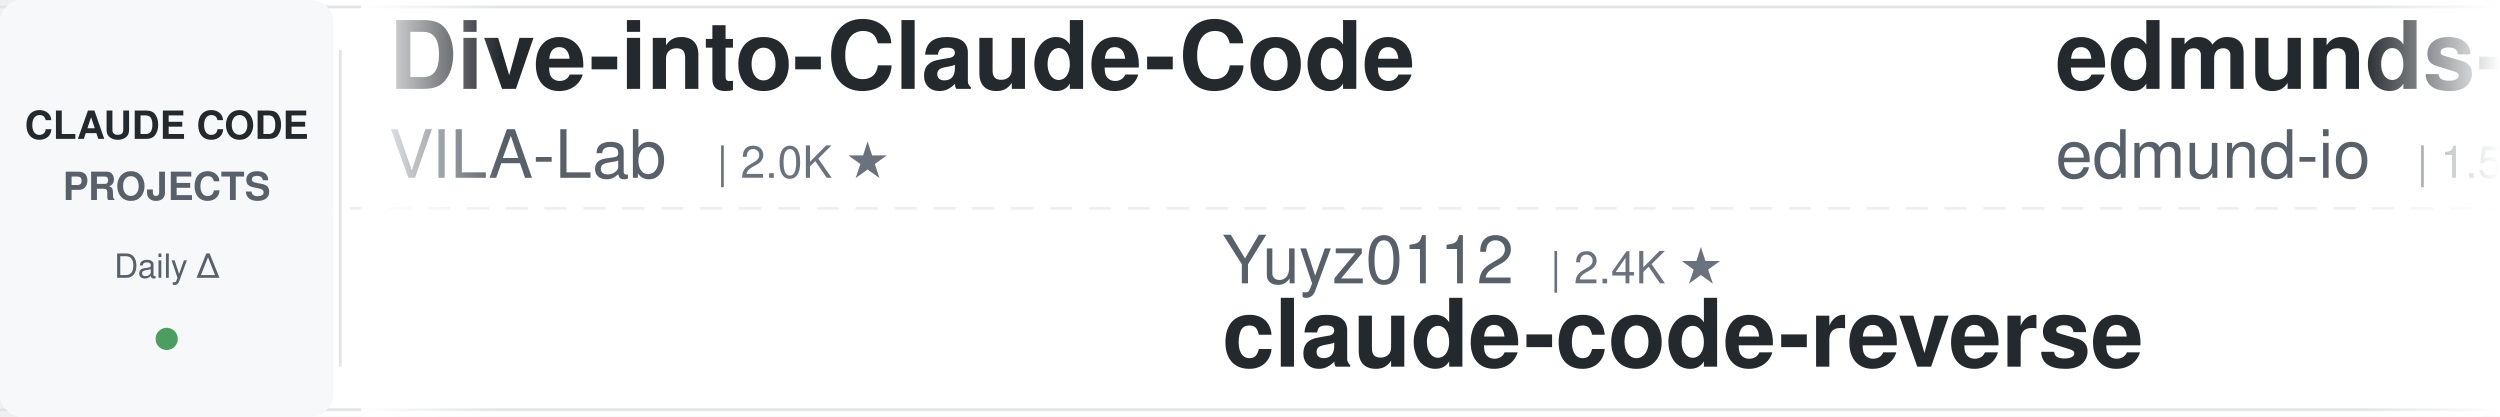
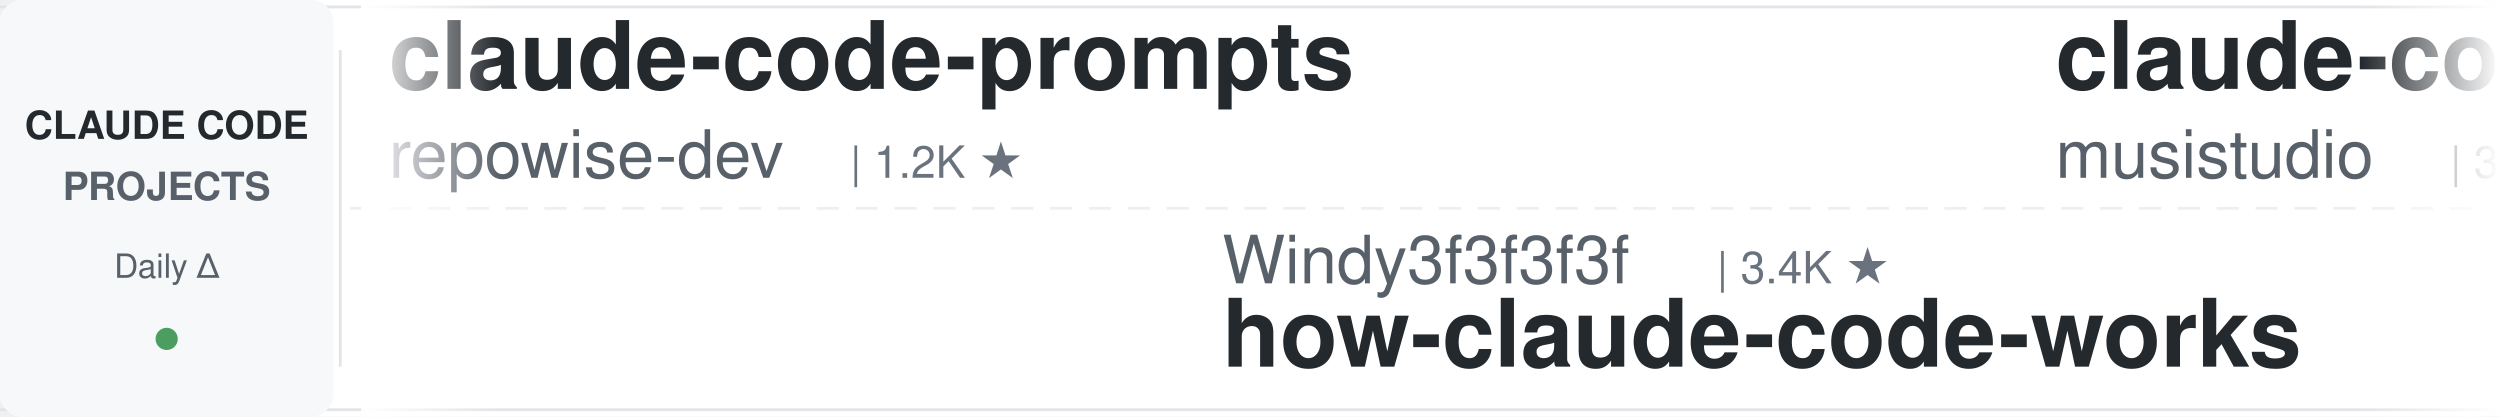
<svg xmlns="http://www.w3.org/2000/svg" width="900" height="150">
  <defs>
    <linearGradient id="leftFade" x1="0%" y1="0%" x2="100%" y2="0%">
      <stop offset="0%" style="stop-color:#ffffff;stop-opacity:1" />
      <stop offset="100%" style="stop-color:#ffffff;stop-opacity:0" />
    </linearGradient>
    <linearGradient id="rightFade" x1="0%" y1="0%" x2="100%" y2="0%">
      <stop offset="0%" style="stop-color:#ffffff;stop-opacity:0" />
      <stop offset="100%" style="stop-color:#ffffff;stop-opacity:1" />
    </linearGradient>
  </defs>
  <rect width="900" height="150" fill="#ffffff" rx="8" />
  <rect x="0" y="2" width="900" height="1" fill="#e1e4e8" />
  <rect x="0" y="147" width="900" height="1" fill="#e1e4e8" />
  <line x1="0" y1="75" x2="900" y2="75" stroke="#e1e4e8" stroke-width="1" stroke-dasharray="8 6" opacity="0.6" />
  <rect x="0" y="0" width="120" height="150" fill="#f6f8fa" rx="8" />
  <text x="60" y="50" font-family="-apple-system, BlinkMacSystemFont, 'Segoe UI', Helvetica, Arial, sans-serif" font-size="14" font-weight="600" fill="#24292e" text-anchor="middle">CLAUDE CODE</text>
  <text x="60" y="72" font-family="-apple-system, BlinkMacSystemFont, 'Segoe UI', Helvetica, Arial, sans-serif" font-size="14" font-weight="600" fill="#586069" text-anchor="middle">PROJECTS</text>
  <text x="60" y="100" font-family="-apple-system, BlinkMacSystemFont, 'Segoe UI', Helvetica, Arial, sans-serif" font-size="12" font-weight="500" fill="#586069" text-anchor="middle">Daily Δ</text>
  <circle cx="60" cy="122" r="4" fill="#22863a" opacity="0.8" />
  <rect x="122" y="18" width="1" height="114" fill="#e1e4e8" />
  <clipPath id="tickerClip">
    <rect x="130" y="0" width="770" height="150" />
  </clipPath>
  <g clip-path="url(#tickerClip)">
    <g id="tickerItems">
      <animateTransform attributeName="transform" attributeType="XML" type="translate" from="0 0" to="-3000 0" dur="54s" repeatCount="indefinite" />
      <g transform="translate(0, 0)">
-         <text x="140" y="32" font-family="-apple-system, BlinkMacSystemFont, 'Segoe UI', Helvetica, Arial, sans-serif" font-size="34" font-weight="600" fill="#24292e">Dive-into-Claude-Code</text>
-         <text x="140" y="64" font-family="-apple-system, BlinkMacSystemFont, 'Segoe UI', Helvetica, Arial, sans-serif" font-size="24" font-weight="400" fill="#586069">VILA-Lab</text>
-         <text x="258" y="64" font-family="-apple-system, BlinkMacSystemFont, 'Segoe UI', Helvetica, Arial, sans-serif" font-size="16" font-weight="500" fill="#6a737d">| 2.0K ★</text>
+         <text x="140" y="32" font-family="-apple-system, BlinkMacSystemFont, 'Segoe UI', Helvetica, Arial, sans-serif" font-size="34" font-weight="600" fill="#24292e">claude-code-prompts</text>
+         <text x="140" y="64" font-family="-apple-system, BlinkMacSystemFont, 'Segoe UI', Helvetica, Arial, sans-serif" font-size="24" font-weight="400" fill="#586069">repowise-dev</text>
+         <text x="306" y="64" font-family="-apple-system, BlinkMacSystemFont, 'Segoe UI', Helvetica, Arial, sans-serif" font-size="16" font-weight="500" fill="#6a737d">| 1.2K ★</text>
      </g>
      <g transform="translate(300, 0)">
-         <text x="140" y="102" font-family="-apple-system, BlinkMacSystemFont, 'Segoe UI', Helvetica, Arial, sans-serif" font-size="24" font-weight="400" fill="#586069">Yuyz0112</text>
-         <text x="258" y="102" font-family="-apple-system, BlinkMacSystemFont, 'Segoe UI', Helvetica, Arial, sans-serif" font-size="16" font-weight="500" fill="#6a737d">| 2.4K ★</text>
-         <text x="140" y="132" font-family="-apple-system, BlinkMacSystemFont, 'Segoe UI', Helvetica, Arial, sans-serif" font-size="34" font-weight="600" fill="#24292e">claude-code-reverse</text>
+         <text x="140" y="102" font-family="-apple-system, BlinkMacSystemFont, 'Segoe UI', Helvetica, Arial, sans-serif" font-size="24" font-weight="400" fill="#586069">Windy3f3f3f3f</text>
+         <text x="318" y="102" font-family="-apple-system, BlinkMacSystemFont, 'Segoe UI', Helvetica, Arial, sans-serif" font-size="16" font-weight="500" fill="#6a737d">| 3.4K ★</text>
+         <text x="140" y="132" font-family="-apple-system, BlinkMacSystemFont, 'Segoe UI', Helvetica, Arial, sans-serif" font-size="34" font-weight="600" fill="#24292e">how-claude-code-works</text>
      </g>
      <g transform="translate(600, 0)">
-         <text x="140" y="32" font-family="-apple-system, BlinkMacSystemFont, 'Segoe UI', Helvetica, Arial, sans-serif" font-size="34" font-weight="600" fill="#24292e">edmunds-claude-code</text>
-         <text x="140" y="64" font-family="-apple-system, BlinkMacSystemFont, 'Segoe UI', Helvetica, Arial, sans-serif" font-size="24" font-weight="400" fill="#586069">edmund-io</text>
-         <text x="270" y="64" font-family="-apple-system, BlinkMacSystemFont, 'Segoe UI', Helvetica, Arial, sans-serif" font-size="16" font-weight="500" fill="#6a737d">| 1.5K ★</text>
+         <text x="140" y="32" font-family="-apple-system, BlinkMacSystemFont, 'Segoe UI', Helvetica, Arial, sans-serif" font-size="34" font-weight="600" fill="#24292e">claude-code-router</text>
+         <text x="140" y="64" font-family="-apple-system, BlinkMacSystemFont, 'Segoe UI', Helvetica, Arial, sans-serif" font-size="24" font-weight="400" fill="#586069">musistudio</text>
+         <text x="282" y="64" font-family="-apple-system, BlinkMacSystemFont, 'Segoe UI', Helvetica, Arial, sans-serif" font-size="16" font-weight="500" fill="#6a737d">| 36.6K ★</text>
      </g>
      <g transform="translate(900, 0)">
-         <text x="140" y="102" font-family="-apple-system, BlinkMacSystemFont, 'Segoe UI', Helvetica, Arial, sans-serif" font-size="24" font-weight="400" fill="#586069">rohitg00</text>
-         <text x="258" y="102" font-family="-apple-system, BlinkMacSystemFont, 'Segoe UI', Helvetica, Arial, sans-serif" font-size="16" font-weight="500" fill="#6a737d">| 2.5K ★</text>
-         <text x="140" y="132" font-family="-apple-system, BlinkMacSystemFont, 'Segoe UI', Helvetica, Arial, sans-serif" font-size="34" font-weight="600" fill="#24292e">awesome-claude-code-tool...</text>
+         <text x="140" y="102" font-family="-apple-system, BlinkMacSystemFont, 'Segoe UI', Helvetica, Arial, sans-serif" font-size="24" font-weight="400" fill="#586069">disler</text>
+         <text x="234" y="102" font-family="-apple-system, BlinkMacSystemFont, 'Segoe UI', Helvetica, Arial, sans-serif" font-size="16" font-weight="500" fill="#6a737d">| 3.9K ★</text>
+         <text x="140" y="132" font-family="-apple-system, BlinkMacSystemFont, 'Segoe UI', Helvetica, Arial, sans-serif" font-size="34" font-weight="600" fill="#24292e">claude-code-hooks-master...</text>
      </g>
      <g transform="translate(1200, 0)">
-         <text x="140" y="32" font-family="-apple-system, BlinkMacSystemFont, 'Segoe UI', Helvetica, Arial, sans-serif" font-size="34" font-weight="600" fill="#24292e">claude-code-transcripts</text>
-         <text x="140" y="64" font-family="-apple-system, BlinkMacSystemFont, 'Segoe UI', Helvetica, Arial, sans-serif" font-size="24" font-weight="400" fill="#586069">simonw</text>
-         <text x="234" y="64" font-family="-apple-system, BlinkMacSystemFont, 'Segoe UI', Helvetica, Arial, sans-serif" font-size="16" font-weight="500" fill="#6a737d">| 1.7K ★</text>
+         <text x="140" y="32" font-family="-apple-system, BlinkMacSystemFont, 'Segoe UI', Helvetica, Arial, sans-serif" font-size="34" font-weight="600" fill="#24292e">claude-code-hub</text>
+         <text x="140" y="64" font-family="-apple-system, BlinkMacSystemFont, 'Segoe UI', Helvetica, Arial, sans-serif" font-size="24" font-weight="400" fill="#586069">ding113</text>
+         <text x="246" y="64" font-family="-apple-system, BlinkMacSystemFont, 'Segoe UI', Helvetica, Arial, sans-serif" font-size="16" font-weight="500" fill="#6a737d">| 3.3K ★</text>
      </g>
      <g transform="translate(1500, 0)">
-         <text x="140" y="102" font-family="-apple-system, BlinkMacSystemFont, 'Segoe UI', Helvetica, Arial, sans-serif" font-size="24" font-weight="400" fill="#586069">disler</text>
-         <text x="234" y="102" font-family="-apple-system, BlinkMacSystemFont, 'Segoe UI', Helvetica, Arial, sans-serif" font-size="16" font-weight="500" fill="#6a737d">| 1.6K ★</text>
-         <text x="140" y="132" font-family="-apple-system, BlinkMacSystemFont, 'Segoe UI', Helvetica, Arial, sans-serif" font-size="34" font-weight="600" fill="#24292e">pi-vs-claude-code</text>
+         <text x="140" y="102" font-family="-apple-system, BlinkMacSystemFont, 'Segoe UI', Helvetica, Arial, sans-serif" font-size="24" font-weight="400" fill="#586069">krusemediallc</text>
+         <text x="318" y="102" font-family="-apple-system, BlinkMacSystemFont, 'Segoe UI', Helvetica, Arial, sans-serif" font-size="16" font-weight="500" fill="#6a737d">| 1.1K ★</text>
+         <text x="140" y="132" font-family="-apple-system, BlinkMacSystemFont, 'Segoe UI', Helvetica, Arial, sans-serif" font-size="34" font-weight="600" fill="#24292e">arcads-claude-code</text>
      </g>
      <g transform="translate(1800, 0)">
-         <text x="140" y="32" font-family="-apple-system, BlinkMacSystemFont, 'Segoe UI', Helvetica, Arial, sans-serif" font-size="34" font-weight="600" fill="#24292e">claude-code-source</text>
-         <text x="140" y="64" font-family="-apple-system, BlinkMacSystemFont, 'Segoe UI', Helvetica, Arial, sans-serif" font-size="24" font-weight="400" fill="#586069">JrCx7scC</text>
-         <text x="258" y="64" font-family="-apple-system, BlinkMacSystemFont, 'Segoe UI', Helvetica, Arial, sans-serif" font-size="16" font-weight="500" fill="#6a737d">| 373 ★</text>
+         <text x="140" y="32" font-family="-apple-system, BlinkMacSystemFont, 'Segoe UI', Helvetica, Arial, sans-serif" font-size="34" font-weight="600" fill="#24292e">claude-code-system-promp...</text>
+         <text x="140" y="64" font-family="-apple-system, BlinkMacSystemFont, 'Segoe UI', Helvetica, Arial, sans-serif" font-size="24" font-weight="400" fill="#586069">Piebald-AI</text>
+         <text x="282" y="64" font-family="-apple-system, BlinkMacSystemFont, 'Segoe UI', Helvetica, Arial, sans-serif" font-size="16" font-weight="500" fill="#6a737d">| 12.3K ★</text>
      </g>
      <g transform="translate(2100, 0)">
-         <text x="140" y="102" font-family="-apple-system, BlinkMacSystemFont, 'Segoe UI', Helvetica, Arial, sans-serif" font-size="24" font-weight="400" fill="#586069">ChrisWiles</text>
-         <text x="282" y="102" font-family="-apple-system, BlinkMacSystemFont, 'Segoe UI', Helvetica, Arial, sans-serif" font-size="16" font-weight="500" fill="#6a737d">| 6.0K ★</text>
-         <text x="140" y="132" font-family="-apple-system, BlinkMacSystemFont, 'Segoe UI', Helvetica, Arial, sans-serif" font-size="34" font-weight="600" fill="#24292e">claude-code-showcase</text>
+         <text x="140" y="102" font-family="-apple-system, BlinkMacSystemFont, 'Segoe UI', Helvetica, Arial, sans-serif" font-size="24" font-weight="400" fill="#586069">liuup</text>
+         <text x="222" y="102" font-family="-apple-system, BlinkMacSystemFont, 'Segoe UI', Helvetica, Arial, sans-serif" font-size="16" font-weight="500" fill="#6a737d">| 3.8K ★</text>
+         <text x="140" y="132" font-family="-apple-system, BlinkMacSystemFont, 'Segoe UI', Helvetica, Arial, sans-serif" font-size="34" font-weight="600" fill="#24292e">claude-code-analysis</text>
      </g>
      <g transform="translate(2400, 0)">
-         <text x="140" y="32" font-family="-apple-system, BlinkMacSystemFont, 'Segoe UI', Helvetica, Arial, sans-serif" font-size="34" font-weight="600" fill="#24292e">claude-code-base-action</text>
-         <text x="140" y="64" font-family="-apple-system, BlinkMacSystemFont, 'Segoe UI', Helvetica, Arial, sans-serif" font-size="24" font-weight="400" fill="#586069">anthropics</text>
-         <text x="282" y="64" font-family="-apple-system, BlinkMacSystemFont, 'Segoe UI', Helvetica, Arial, sans-serif" font-size="16" font-weight="500" fill="#6a737d">| 943 ★</text>
+         <text x="140" y="32" font-family="-apple-system, BlinkMacSystemFont, 'Segoe UI', Helvetica, Arial, sans-serif" font-size="34" font-weight="600" fill="#24292e">claude-code-ultimate-gui...</text>
+         <text x="140" y="64" font-family="-apple-system, BlinkMacSystemFont, 'Segoe UI', Helvetica, Arial, sans-serif" font-size="24" font-weight="400" fill="#586069">FlorianBruniaux</text>
+         <text x="342" y="64" font-family="-apple-system, BlinkMacSystemFont, 'Segoe UI', Helvetica, Arial, sans-serif" font-size="16" font-weight="500" fill="#6a737d">| 5.7K ★</text>
      </g>
      <g transform="translate(2700, 0)">
-         <text x="140" y="102" font-family="-apple-system, BlinkMacSystemFont, 'Segoe UI', Helvetica, Arial, sans-serif" font-size="24" font-weight="400" fill="#586069">hangsman</text>
-         <text x="258" y="102" font-family="-apple-system, BlinkMacSystemFont, 'Segoe UI', Helvetica, Arial, sans-serif" font-size="16" font-weight="500" fill="#6a737d">| 793 ★</text>
-         <text x="140" y="132" font-family="-apple-system, BlinkMacSystemFont, 'Segoe UI', Helvetica, Arial, sans-serif" font-size="34" font-weight="600" fill="#24292e">claude-code-source</text>
+         <text x="140" y="102" font-family="-apple-system, BlinkMacSystemFont, 'Segoe UI', Helvetica, Arial, sans-serif" font-size="24" font-weight="400" fill="#586069">wanshuiyin</text>
+         <text x="282" y="102" font-family="-apple-system, BlinkMacSystemFont, 'Segoe UI', Helvetica, Arial, sans-serif" font-size="16" font-weight="500" fill="#6a737d">| 14.6K ★</text>
+         <text x="140" y="132" font-family="-apple-system, BlinkMacSystemFont, 'Segoe UI', Helvetica, Arial, sans-serif" font-size="34" font-weight="600" fill="#24292e">Auto-claude-code-researc...</text>
      </g>
      <g transform="translate(3000, 0)">
-         <text x="140" y="32" font-family="-apple-system, BlinkMacSystemFont, 'Segoe UI', Helvetica, Arial, sans-serif" font-size="34" font-weight="600" fill="#24292e">Dive-into-Claude-Code</text>
-         <text x="140" y="64" font-family="-apple-system, BlinkMacSystemFont, 'Segoe UI', Helvetica, Arial, sans-serif" font-size="24" font-weight="400" fill="#586069">VILA-Lab</text>
-         <text x="258" y="64" font-family="-apple-system, BlinkMacSystemFont, 'Segoe UI', Helvetica, Arial, sans-serif" font-size="16" font-weight="500" fill="#6a737d">| 2.0K ★</text>
+         <text x="140" y="32" font-family="-apple-system, BlinkMacSystemFont, 'Segoe UI', Helvetica, Arial, sans-serif" font-size="34" font-weight="600" fill="#24292e">claude-code-prompts</text>
+         <text x="140" y="64" font-family="-apple-system, BlinkMacSystemFont, 'Segoe UI', Helvetica, Arial, sans-serif" font-size="24" font-weight="400" fill="#586069">repowise-dev</text>
+         <text x="306" y="64" font-family="-apple-system, BlinkMacSystemFont, 'Segoe UI', Helvetica, Arial, sans-serif" font-size="16" font-weight="500" fill="#6a737d">| 1.2K ★</text>
      </g>
      <g transform="translate(3300, 0)">
-         <text x="140" y="102" font-family="-apple-system, BlinkMacSystemFont, 'Segoe UI', Helvetica, Arial, sans-serif" font-size="24" font-weight="400" fill="#586069">Yuyz0112</text>
-         <text x="258" y="102" font-family="-apple-system, BlinkMacSystemFont, 'Segoe UI', Helvetica, Arial, sans-serif" font-size="16" font-weight="500" fill="#6a737d">| 2.4K ★</text>
-         <text x="140" y="132" font-family="-apple-system, BlinkMacSystemFont, 'Segoe UI', Helvetica, Arial, sans-serif" font-size="34" font-weight="600" fill="#24292e">claude-code-reverse</text>
+         <text x="140" y="102" font-family="-apple-system, BlinkMacSystemFont, 'Segoe UI', Helvetica, Arial, sans-serif" font-size="24" font-weight="400" fill="#586069">Windy3f3f3f3f</text>
+         <text x="318" y="102" font-family="-apple-system, BlinkMacSystemFont, 'Segoe UI', Helvetica, Arial, sans-serif" font-size="16" font-weight="500" fill="#6a737d">| 3.4K ★</text>
+         <text x="140" y="132" font-family="-apple-system, BlinkMacSystemFont, 'Segoe UI', Helvetica, Arial, sans-serif" font-size="34" font-weight="600" fill="#24292e">how-claude-code-works</text>
      </g>
      <g transform="translate(3600, 0)">
-         <text x="140" y="32" font-family="-apple-system, BlinkMacSystemFont, 'Segoe UI', Helvetica, Arial, sans-serif" font-size="34" font-weight="600" fill="#24292e">edmunds-claude-code</text>
-         <text x="140" y="64" font-family="-apple-system, BlinkMacSystemFont, 'Segoe UI', Helvetica, Arial, sans-serif" font-size="24" font-weight="400" fill="#586069">edmund-io</text>
-         <text x="270" y="64" font-family="-apple-system, BlinkMacSystemFont, 'Segoe UI', Helvetica, Arial, sans-serif" font-size="16" font-weight="500" fill="#6a737d">| 1.5K ★</text>
+         <text x="140" y="32" font-family="-apple-system, BlinkMacSystemFont, 'Segoe UI', Helvetica, Arial, sans-serif" font-size="34" font-weight="600" fill="#24292e">claude-code-router</text>
+         <text x="140" y="64" font-family="-apple-system, BlinkMacSystemFont, 'Segoe UI', Helvetica, Arial, sans-serif" font-size="24" font-weight="400" fill="#586069">musistudio</text>
+         <text x="282" y="64" font-family="-apple-system, BlinkMacSystemFont, 'Segoe UI', Helvetica, Arial, sans-serif" font-size="16" font-weight="500" fill="#6a737d">| 36.6K ★</text>
      </g>
      <g transform="translate(3900, 0)">
-         <text x="140" y="102" font-family="-apple-system, BlinkMacSystemFont, 'Segoe UI', Helvetica, Arial, sans-serif" font-size="24" font-weight="400" fill="#586069">rohitg00</text>
-         <text x="258" y="102" font-family="-apple-system, BlinkMacSystemFont, 'Segoe UI', Helvetica, Arial, sans-serif" font-size="16" font-weight="500" fill="#6a737d">| 2.5K ★</text>
-         <text x="140" y="132" font-family="-apple-system, BlinkMacSystemFont, 'Segoe UI', Helvetica, Arial, sans-serif" font-size="34" font-weight="600" fill="#24292e">awesome-claude-code-tool...</text>
+         <text x="140" y="102" font-family="-apple-system, BlinkMacSystemFont, 'Segoe UI', Helvetica, Arial, sans-serif" font-size="24" font-weight="400" fill="#586069">disler</text>
+         <text x="234" y="102" font-family="-apple-system, BlinkMacSystemFont, 'Segoe UI', Helvetica, Arial, sans-serif" font-size="16" font-weight="500" fill="#6a737d">| 3.9K ★</text>
+         <text x="140" y="132" font-family="-apple-system, BlinkMacSystemFont, 'Segoe UI', Helvetica, Arial, sans-serif" font-size="34" font-weight="600" fill="#24292e">claude-code-hooks-master...</text>
      </g>
    </g>
  </g>
  <rect x="130" y="0" width="50" height="150" fill="url(#leftFade)" />
  <rect x="850" y="0" width="50" height="150" fill="url(#rightFade)" />
</svg>
